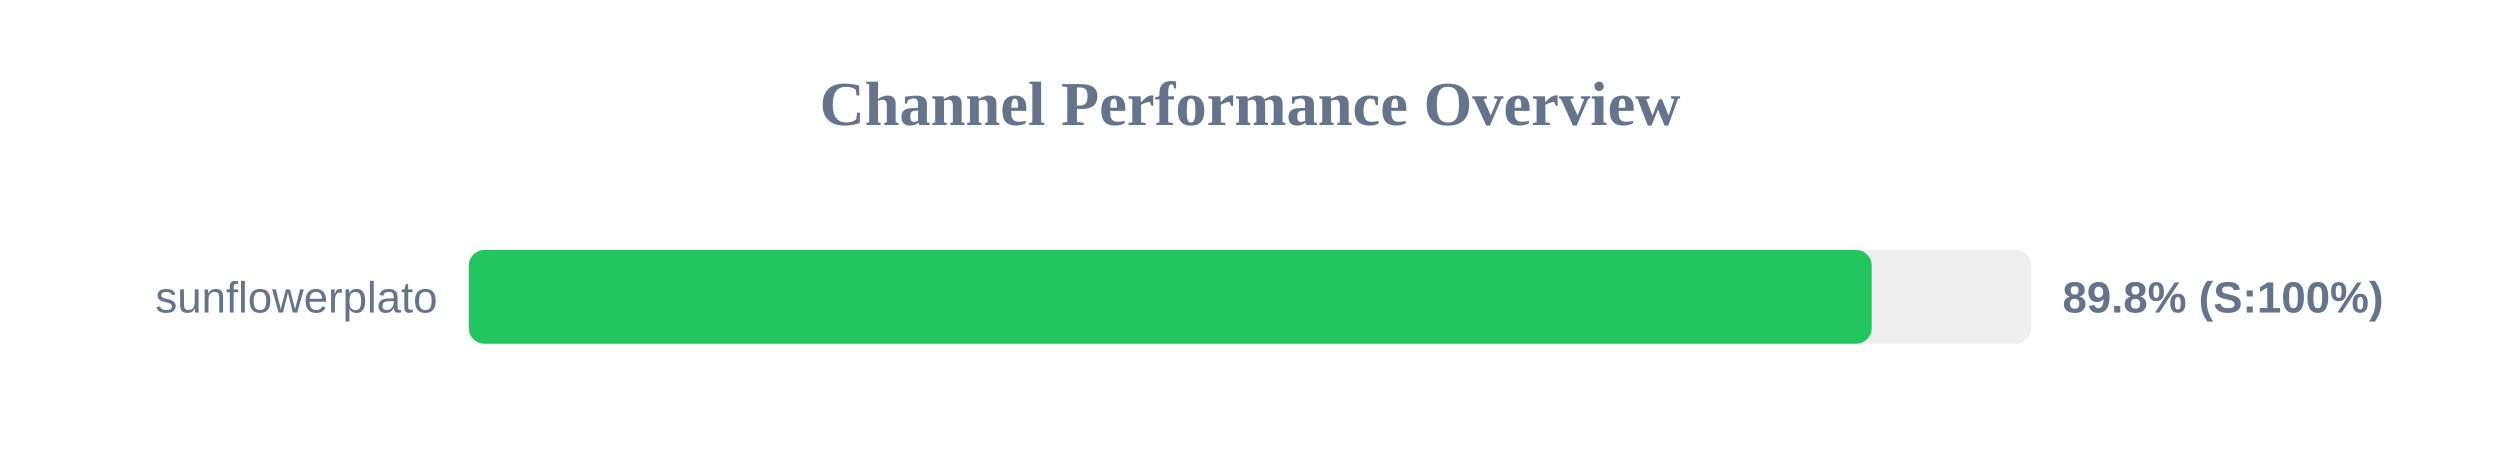
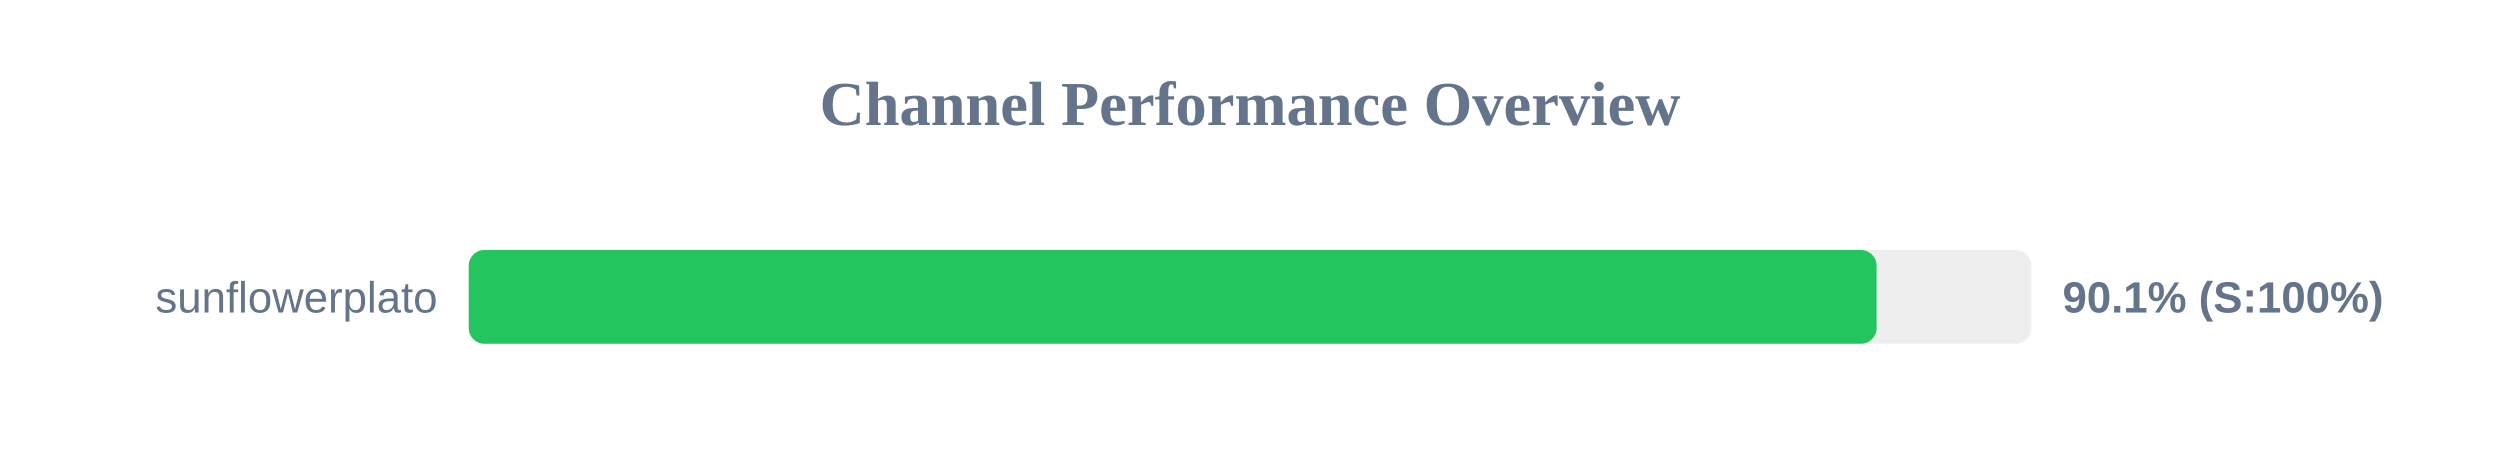
<svg xmlns="http://www.w3.org/2000/svg" width="800" height="150" version="1.1">
  <style>
        .row { font: 14px Arial; fill: #64748b; }
        .score { font: bold 14px Arial; fill: #64748b; }
    </style>
  <text x="400" y="40" text-anchor="middle" font-size="20px" font-weight="bold" fill="#64748b">Channel Performance Overview</text>
  <rect x="150" y="80" width="500" height="30" fill="#eee" rx="5" />
-   <rect x="150" y="80" width="448.95" height="30" fill="#22c55e" rx="5" />
+   <rect x="150" y="80" width="450.5" height="30" fill="#22c55e" rx="5" />
  <text x="140" y="100" text-anchor="end" class="row">sunflowerplato</text>
-   <text x="660" y="100" text-anchor="start" class="score">89.8% (S:100%)</text>
+   <text x="660" y="100" text-anchor="start" class="score">90.1% (S:100%)</text>
</svg>
